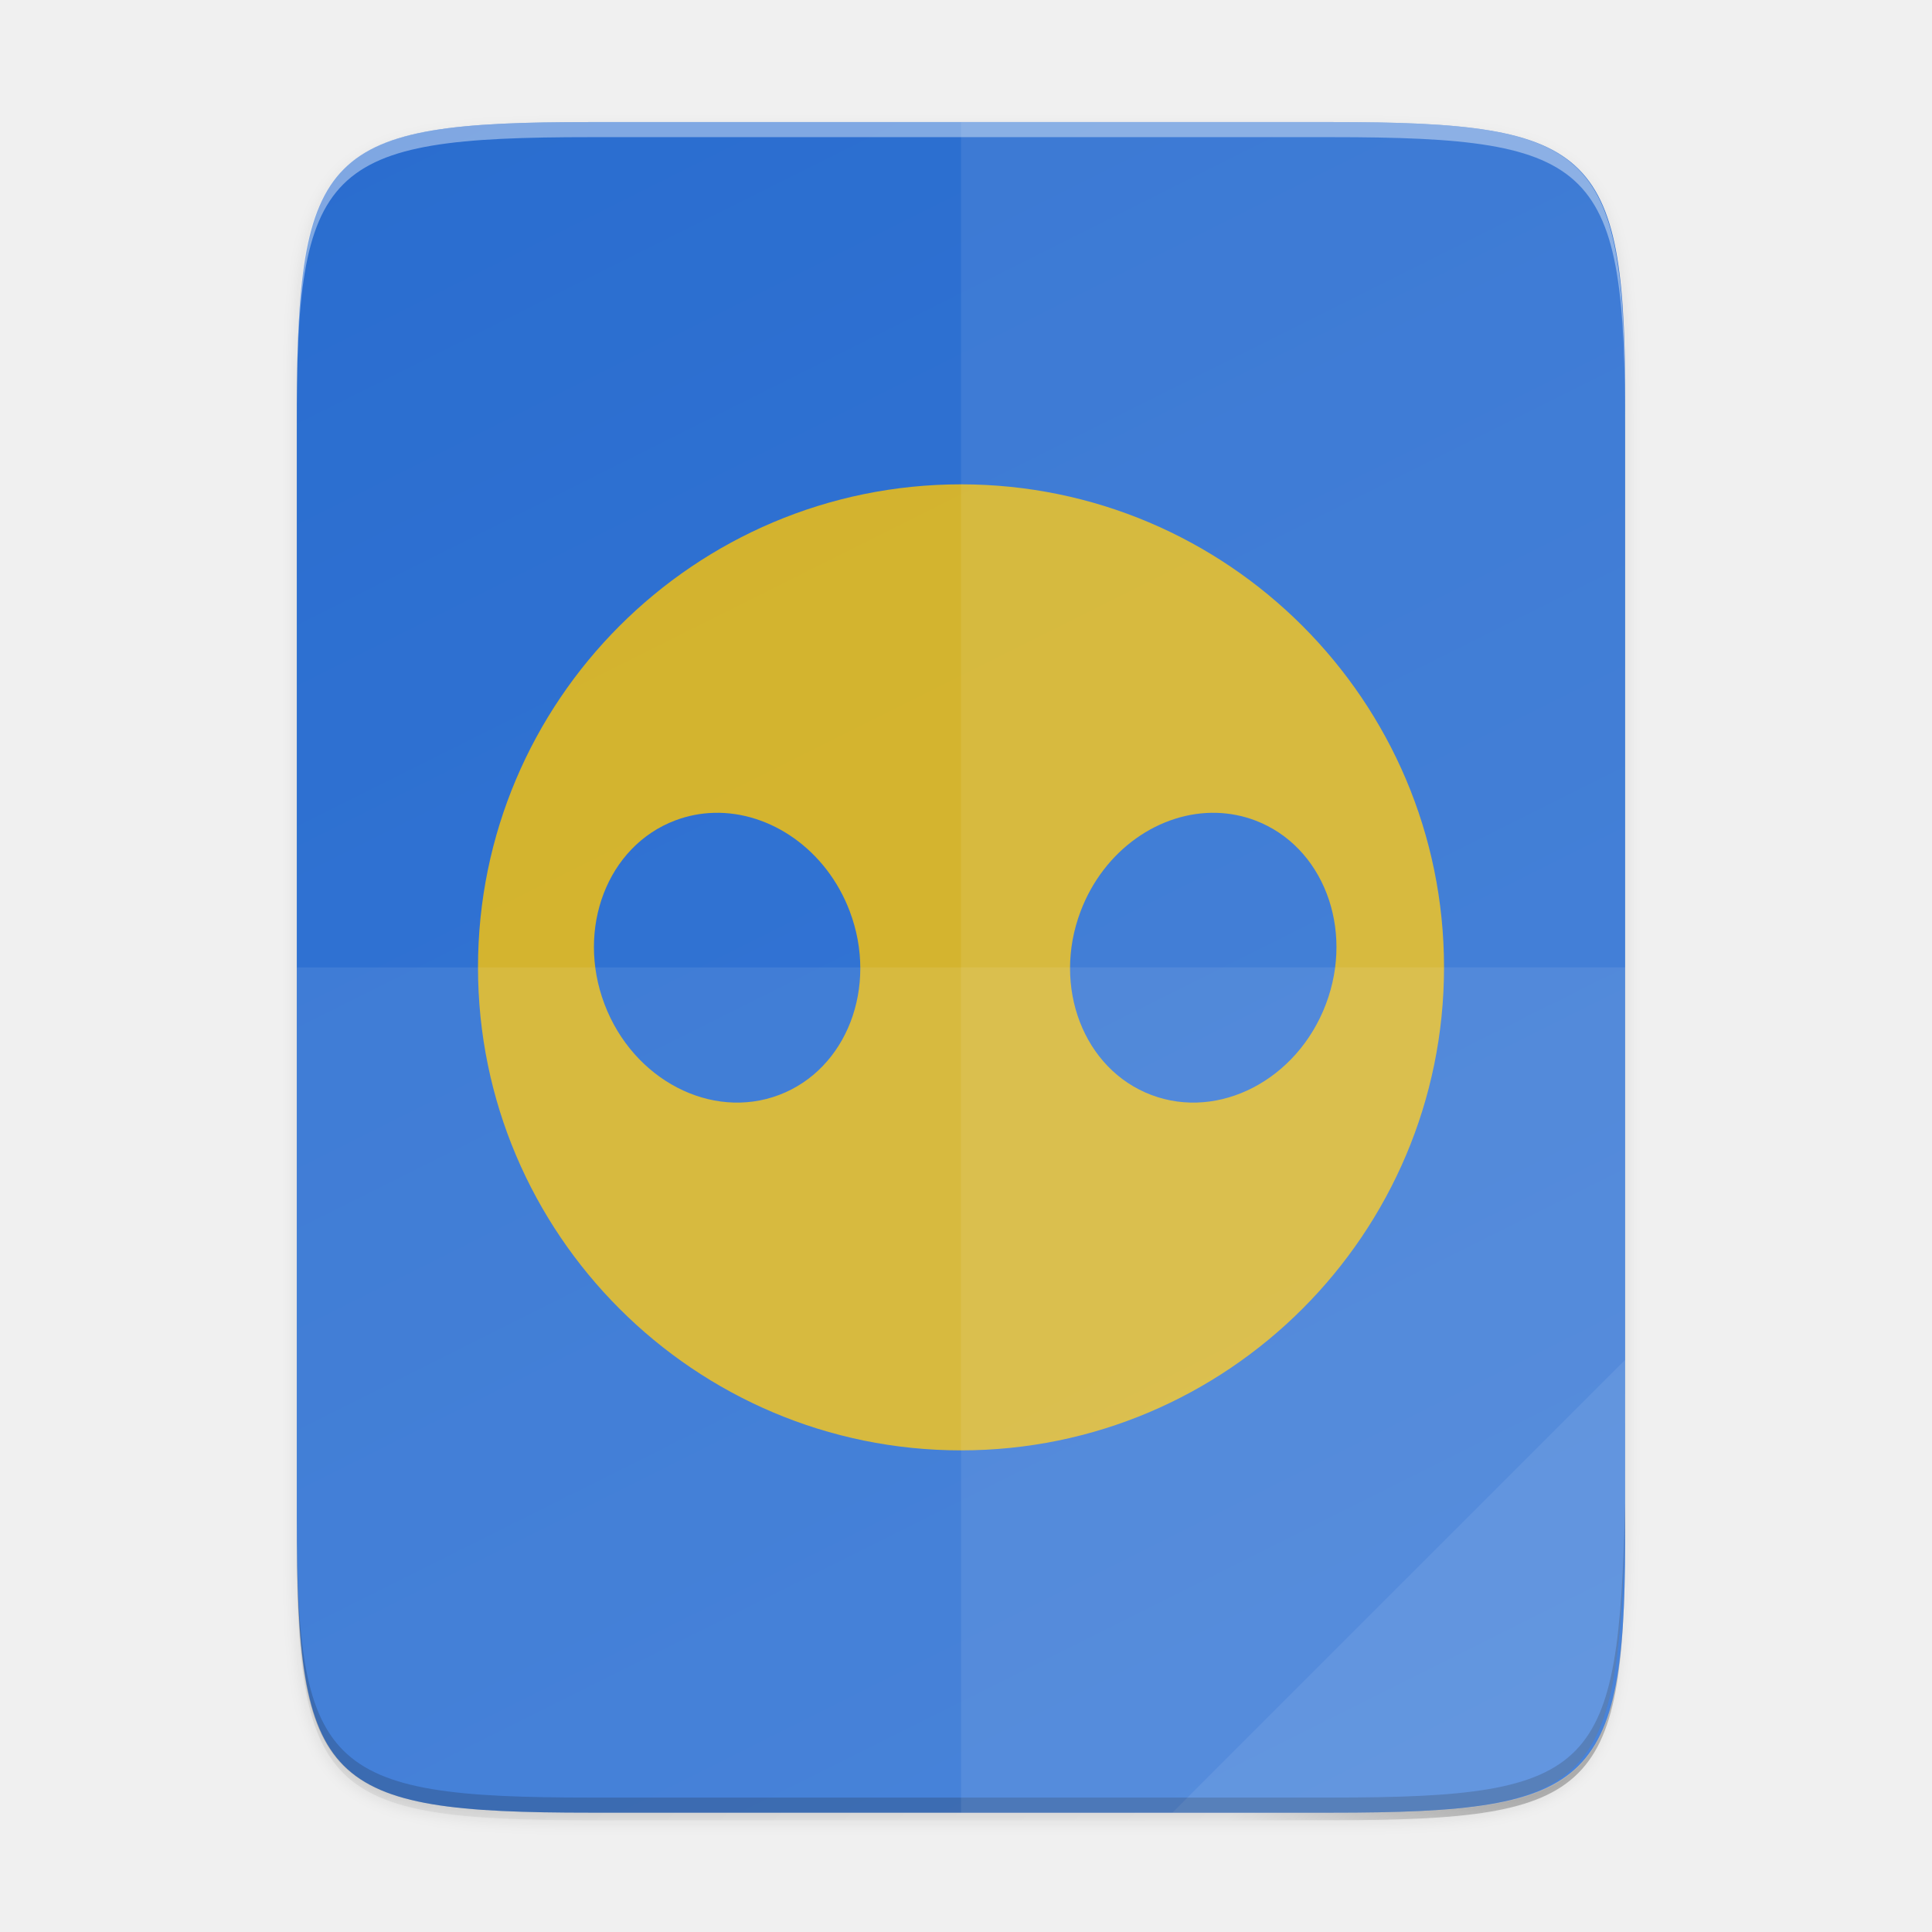
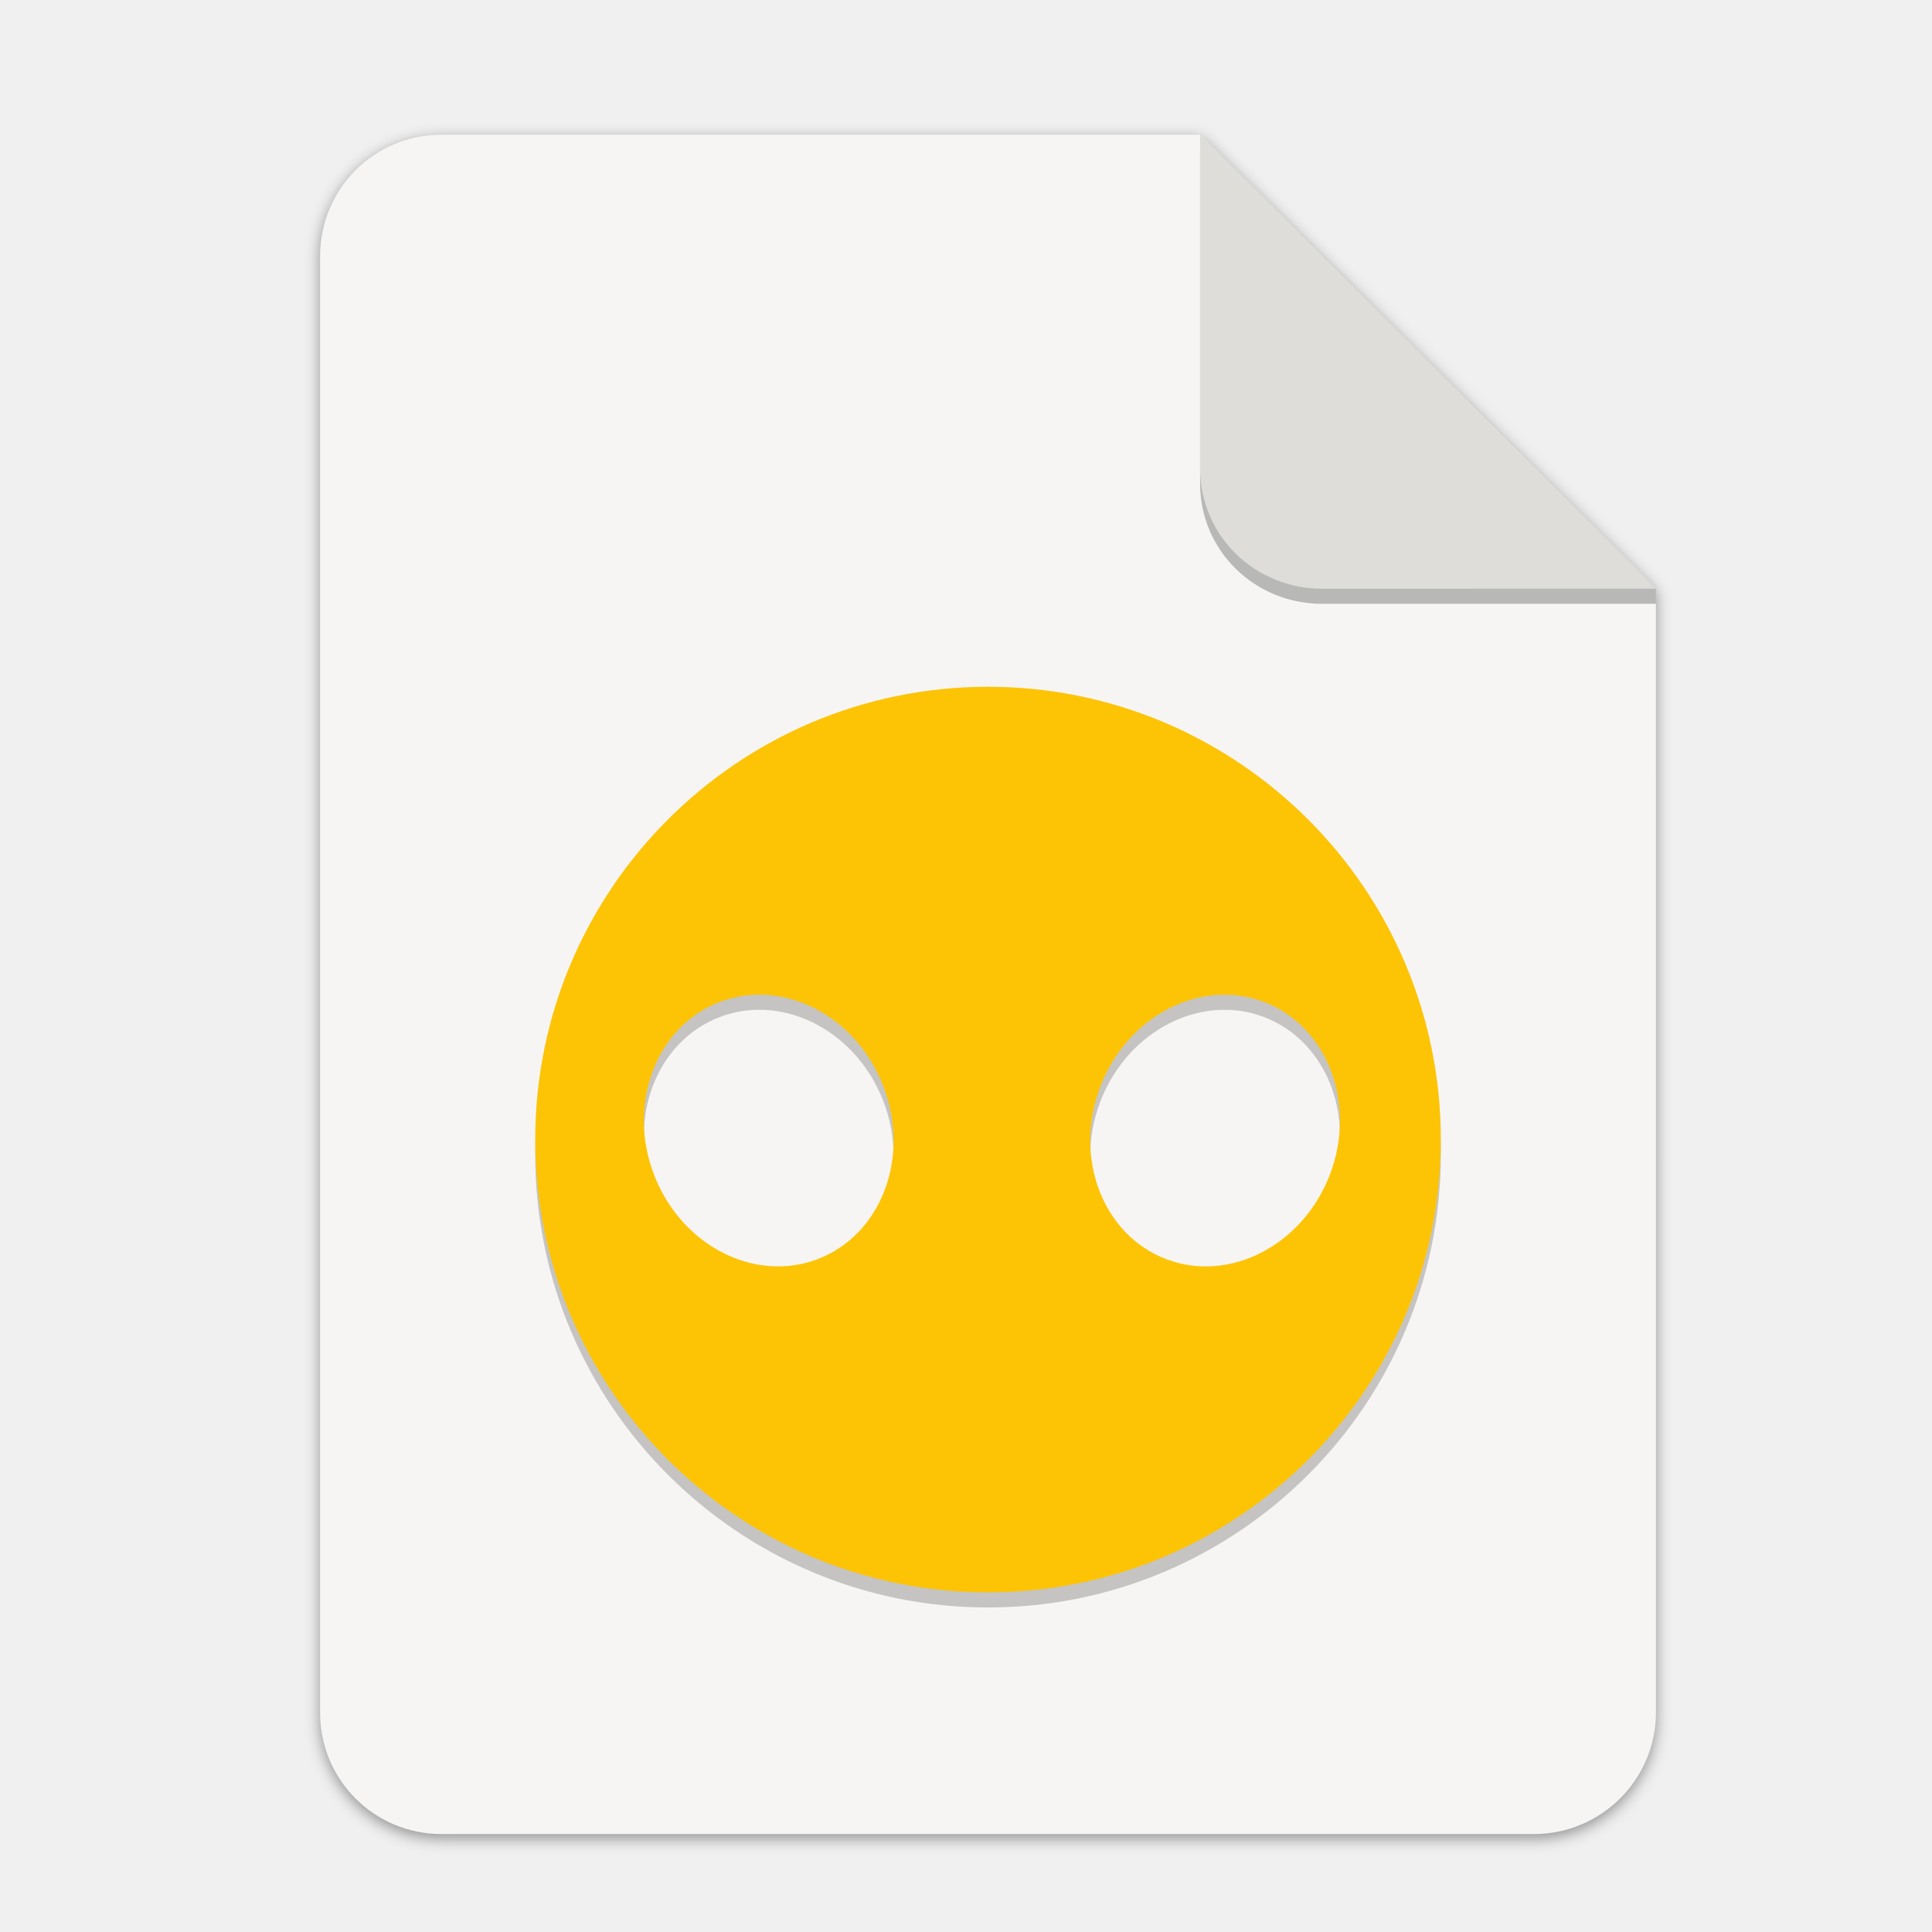
- <svg xmlns="http://www.w3.org/2000/svg" width="256" height="256" version="1.1" viewBox="0 0 67.73 67.73">
-   <defs>
-     <linearGradient id="linearGradient4226" x1="529.655" x2="-35.31" y1="401.584" y2="119.093" gradientTransform="matrix(0 -.1198893 -.1198859 0 67.01645 292.8129)" gradientUnits="userSpaceOnUse">
-       <stop style="stop-color:#2a6dcf" offset="0" />
-       <stop style="stop-color:#3979d7" offset="1" />
+ <svg xmlns="http://www.w3.org/2000/svg" width="256" height="256" version="1.1" viewBox="0 0 67.73 67.73" id="svg37">
+   <defs id="defs17">
+     <linearGradient id="linearGradient4226" x1="529.655" x2="-35.31" y1="401.584" y2="119.093" gradientTransform="matrix(0 -.1198893 .1198859 0 .36278 292.5483)" gradientUnits="userSpaceOnUse">
+       <stop style="stop-color:#f2f2f2" offset="0" id="stop2" />
+       <stop style="stop-color:#f9f9f9" offset="1" id="stop4" />
    </linearGradient>
    <linearGradient id="linearGradient4358" x1="88" x2="488" y1="88" y2="488" gradientUnits="userSpaceOnUse">
-       <stop style="stop-color:#000000;stop-opacity:.588" offset="0" />
-       <stop style="stop-color:#000000;stop-opacity:0" offset=".88" />
-       <stop style="stop-color:#000000" offset="1" />
+       <stop style="stop-color:#000000;stop-opacity:.588" offset="0" id="stop7" />
+       <stop style="stop-color:#000000;stop-opacity:0" offset=".88" id="stop9" />
+       <stop style="stop-color:#000000" offset="1" id="stop11" />
    </linearGradient>
    <filter id="filter4346" x="-.01" y="-.01" width="1.026" height="1.022" style="color-interpolation-filters:sRGB">
-       <feGaussianBlur stdDeviation="2.12" />
+       <feGaussianBlur stdDeviation="2.12" id="feGaussianBlur14" />
    </filter>
+     <filter style="color-interpolation-filters:sRGB" id="filter16020-3" x="-0.014" width="1.027" y="-0.011" height="1.021">
+       <feGaussianBlur stdDeviation="2" id="feGaussianBlur16022-6" />
+     </filter>
+     <filter id="filter4346-3" x="-0.01" y="-0.01" width="1.026" height="1.022" style="color-interpolation-filters:sRGB">
+       <feGaussianBlur stdDeviation="2.12" id="feGaussianBlur14-6" />
+     </filter>
+     <linearGradient id="linearGradient4226-5" x1="529.655" x2="-35.31" y1="401.584" y2="119.093" gradientTransform="matrix(0,-0.1198893,-0.1198859,0,67.01645,292.5483)" gradientUnits="userSpaceOnUse">
+       <stop style="stop-color:#76c22b" offset="0" id="stop2-6" />
+       <stop style="stop-color:#a6d74f" offset="1" id="stop4-2" />
+     </linearGradient>
  </defs>
-   <g transform="translate(0,-229.2666)">
-     <path transform="matrix(.1322917 0 0 .1322917 -4.409668 224.0212)" d="m189.843 74c-70.593 0-78.189 7.251-77.843 77.987v292.026c-0.346 70.736 7.25 77.987 77.843 77.987h196.314c70.593 0 76.007-7.274 77.843-77.987v-292.026c0-70.737-7.25-77.987-77.843-77.987z" style="filter:url(#filter4346);opacity:.1" />
-     <path transform="matrix(.1322917 0 0 .1322917 -4.409668 224.0212)" d="m189.843 74c-70.593 0-78.189 7.251-77.843 77.987v292.026c-0.346 70.736 7.25 77.987 77.843 77.987h196.314c70.593 0 77.843-7.25 77.843-77.987v-292.026c0-70.737-7.25-77.987-77.843-77.987z" style="fill:url(#linearGradient4358);filter:url(#filter4380);opacity:.3" />
-     <path d="m46.674 233.546c9.339 0 10.344 0.959 10.298 10.317v38.633c0.046 9.358-0.959 10.317-10.298 10.317h-25.971c-9.339 0-10.298-0.959-10.298-10.317v-38.633c0-9.358 0.959-10.317 10.298-10.317z" style="fill:url(#linearGradient4226)" />
-     <path d="m41.099 292.813 15.875-15.875v5.949c-0.014 8.995-1.006 9.926-10.1 9.926z" style="fill:#ffffff;opacity:.08" />
-     <path d="m10.407 281.967v0.529c-0.046 9.358 0.959 10.317 10.298 10.317h25.971c9.339 0 10.055-0.962 10.298-10.317v-0.529c-0.243 9.355-0.959 10.317-10.298 10.317h-25.971c-9.339 0-10.344-0.959-10.298-10.317z" style="opacity:.2" />
-     <path d="m20.705 233.546c-9.339 0-10.344 0.959-10.298 10.317v0.529c-0.046-9.358 0.959-10.317 10.298-10.317h25.971c9.339 0 10.298 0.959 10.298 10.317v-0.529c0-9.358-0.959-10.317-10.298-10.317z" style="fill:#ffffff;opacity:.4" />
-     <path d="m33.69 246.246c-9.343 0-16.933 7.59-16.933 16.933s7.59 16.933 16.933 16.933c9.343 0 16.933-7.59 16.933-16.933 0-9.343-7.59-16.933-16.933-16.933zm-8.662 11.516c1.98-0.053 3.944 1.293 4.761 3.45 1.005 2.655-0.104 5.542-2.476 6.44-2.372 0.898-5.116-0.528-6.121-3.183-1.005-2.655 0.104-5.542 2.477-6.44 0.445-0.168 0.903-0.255 1.36-0.267zm17.617 0c0.457 0.013 0.914 0.099 1.359 0.267 2.372 0.898 3.483 3.785 2.478 6.44-1.005 2.655-3.749 4.081-6.121 3.183-2.372-0.898-3.483-3.785-2.478-6.44 0.817-2.157 2.782-3.503 4.763-3.45z" style="fill:#fdc406;opacity:.8" />
-     <path d="m33.69 233.546v59.267h12.985c9.339 0 10.055-0.962 10.298-10.317v-38.633c0-9.358-0.959-10.317-10.298-10.317z" style="fill:#ffffff;opacity:.08" />
-     <path d="m10.407 263.18v19.316c-0.046 9.358 0.959 10.317 10.298 10.317h25.971c9.339 0 10.055-0.962 10.298-10.317v-19.316z" style="fill:#ffffff;opacity:.08" />
+   <g transform="matrix(0.1329783,0,0,0.1329783,0.6058244,28.61488)" style="display:inline;stroke-width:0.25;enable-background:new" id="g17498">
+     <g transform="translate(0,-3.4178172e-6)" style="display:inline;stroke-width:0.25;enable-background:new" id="g17498-7">
+       <path style="display:inline;opacity:0.4;fill:#000000;fill-opacity:1;stroke:none;stroke-width:0.5;stroke-linejoin:round;stroke-miterlimit:4;stroke-dasharray:none;stroke-opacity:1;filter:url(#filter16020-3);enable-background:new" clip-path="none" d="m 111.828,-178.55 h 200 L 432,-58.879 432.005,237.361 c 3.1e-4,17.728 -14.449,32.088 -32.177,32.088 h -288 c -17.728,0 -32,-14.272 -32,-32 v -384 c 0,-17.728 14.272,-32 32,-32 z" id="path6869-5" />
+       <path id="rect2069-3" d="m 111.828,-179.672 h 200 L 432,-60 l 0.005,296.24 c 3.1e-4,17.728 -14.449,32.088 -32.177,32.088 h -288 c -17.728,0 -32,-14.272 -32,-32 v -384 c 0,-17.728 14.272,-32 32,-32 z" clip-path="none" style="display:inline;opacity:1;fill:#f6f5f4;fill-opacity:1;stroke:none;stroke-width:0.5;stroke-linejoin:round;stroke-miterlimit:4;stroke-dasharray:none;stroke-opacity:1;enable-background:new" />
+       <path style="display:inline;opacity:0.25;vector-effect:none;fill:#000000;fill-opacity:1;stroke:none;stroke-width:0.5;stroke-linecap:butt;stroke-linejoin:round;stroke-miterlimit:4;stroke-dasharray:none;stroke-dashoffset:0;stroke-opacity:1;enable-background:new" d="m 311.828,-175.692 v 88 c 0,17.728 14.442,31.694 32.17,31.694 L 432,-56.021 V -60 Z" id="path836" />
+       <path id="rect26812-5" d="m 311.828,-179.672 v 88 c 0,17.728 14.442,31.694 32.17,31.694 L 432,-60 Z" style="display:inline;opacity:1;vector-effect:none;fill:#deddda;fill-opacity:1;stroke:none;stroke-width:0.5;stroke-linecap:butt;stroke-linejoin:round;stroke-miterlimit:4;stroke-dasharray:none;stroke-dashoffset:0;stroke-opacity:1;enable-background:new" />
+       <g transform="matrix(7.520022,0,0,7.520022,-389.9314,-1927.643)" id="g37">
+         <path id="path1340" style="opacity:0.2;fill:#000000;stroke-width:0.937;fill-opacity:1" d="m 85.884,252.325 c -8.759,0 -15.874,7.115 -15.874,15.874 0,8.759 7.115,15.874 15.874,15.874 8.759,0 15.874,-7.115 15.874,-15.874 0,-8.759 -7.115,-15.874 -15.874,-15.874 z M 77.763,263.121 c 1.856,-0.049 3.698,1.212 4.463,3.234 0.943,2.489 -0.098,5.195 -2.322,6.037 -2.224,0.842 -4.796,-0.495 -5.738,-2.984 -0.943,-2.489 0.098,-5.195 2.322,-6.037 0.417,-0.158 0.847,-0.239 1.275,-0.251 z m 16.515,0 c 0.428,0.012 0.857,0.093 1.274,0.251 2.224,0.842 3.265,3.549 2.323,6.037 -0.943,2.489 -3.515,3.826 -5.738,2.984 -2.224,-0.842 -3.265,-3.549 -2.323,-6.037 0.766,-2.022 2.608,-3.284 4.465,-3.234 z" />
+         <path d="m 85.884,251.796 c -8.759,0 -15.874,7.115 -15.874,15.874 0,8.759 7.115,15.874 15.874,15.874 8.759,0 15.874,-7.115 15.874,-15.874 0,-8.759 -7.115,-15.874 -15.874,-15.874 z m -8.121,10.796 c 1.856,-0.049 3.698,1.212 4.463,3.234 0.943,2.489 -0.098,5.195 -2.322,6.037 -2.224,0.842 -4.796,-0.495 -5.738,-2.984 -0.943,-2.489 0.098,-5.195 2.322,-6.037 0.417,-0.158 0.847,-0.239 1.275,-0.251 z m 16.515,0 c 0.428,0.012 0.857,0.093 1.274,0.251 2.224,0.842 3.265,3.549 2.323,6.037 -0.943,2.489 -3.515,3.826 -5.738,2.984 -2.224,-0.842 -3.265,-3.549 -2.323,-6.037 0.766,-2.022 2.608,-3.284 4.465,-3.234 z" style="display:inline;opacity:1;fill:#fdc406;stroke-width:0.937;enable-background:new" id="path31" />
+       </g>
+     </g>
  </g>
</svg>
